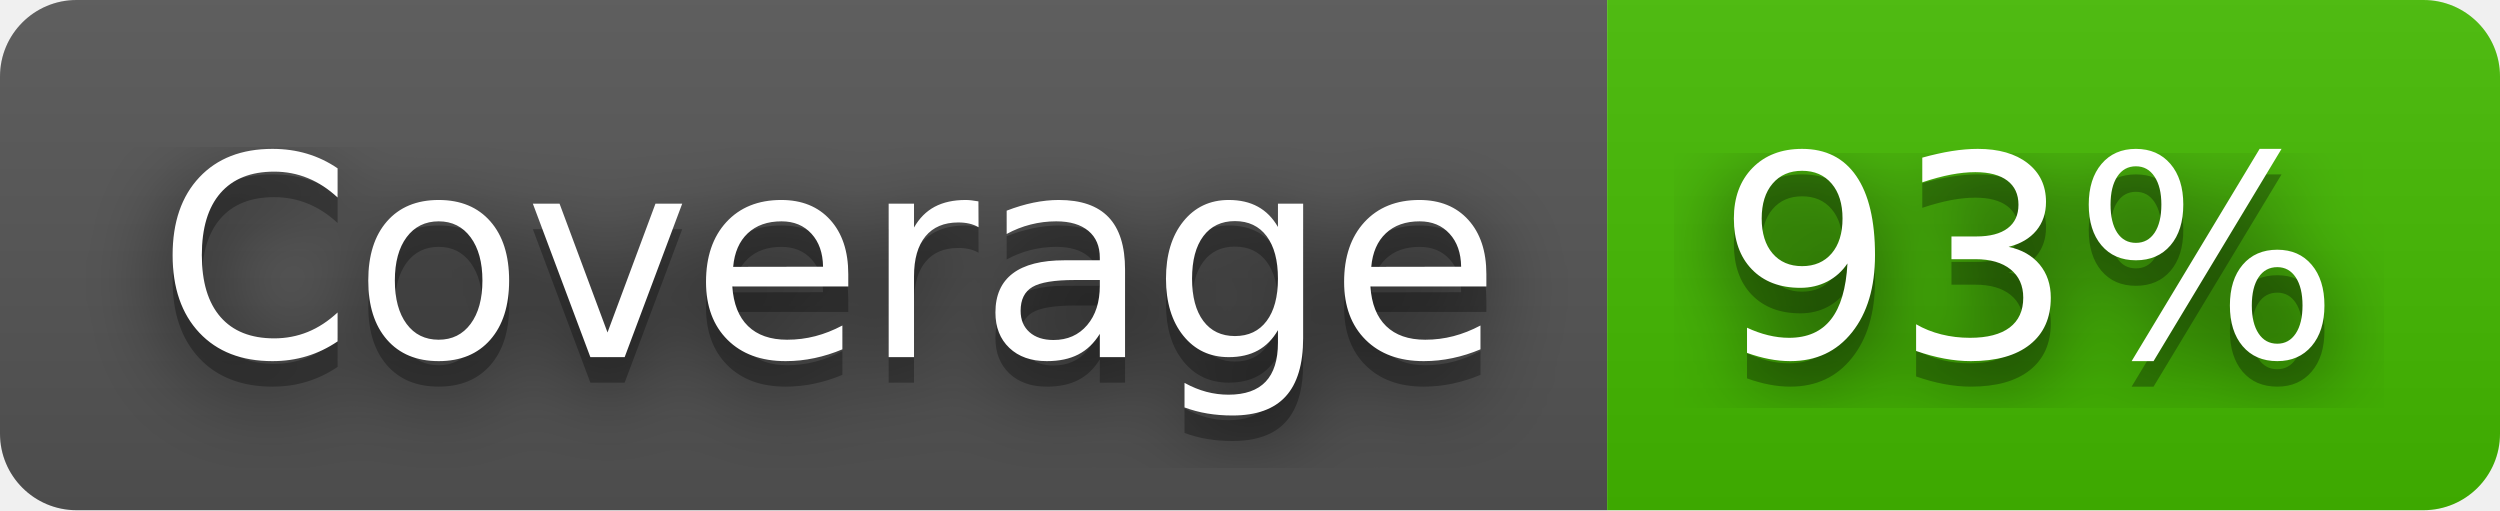
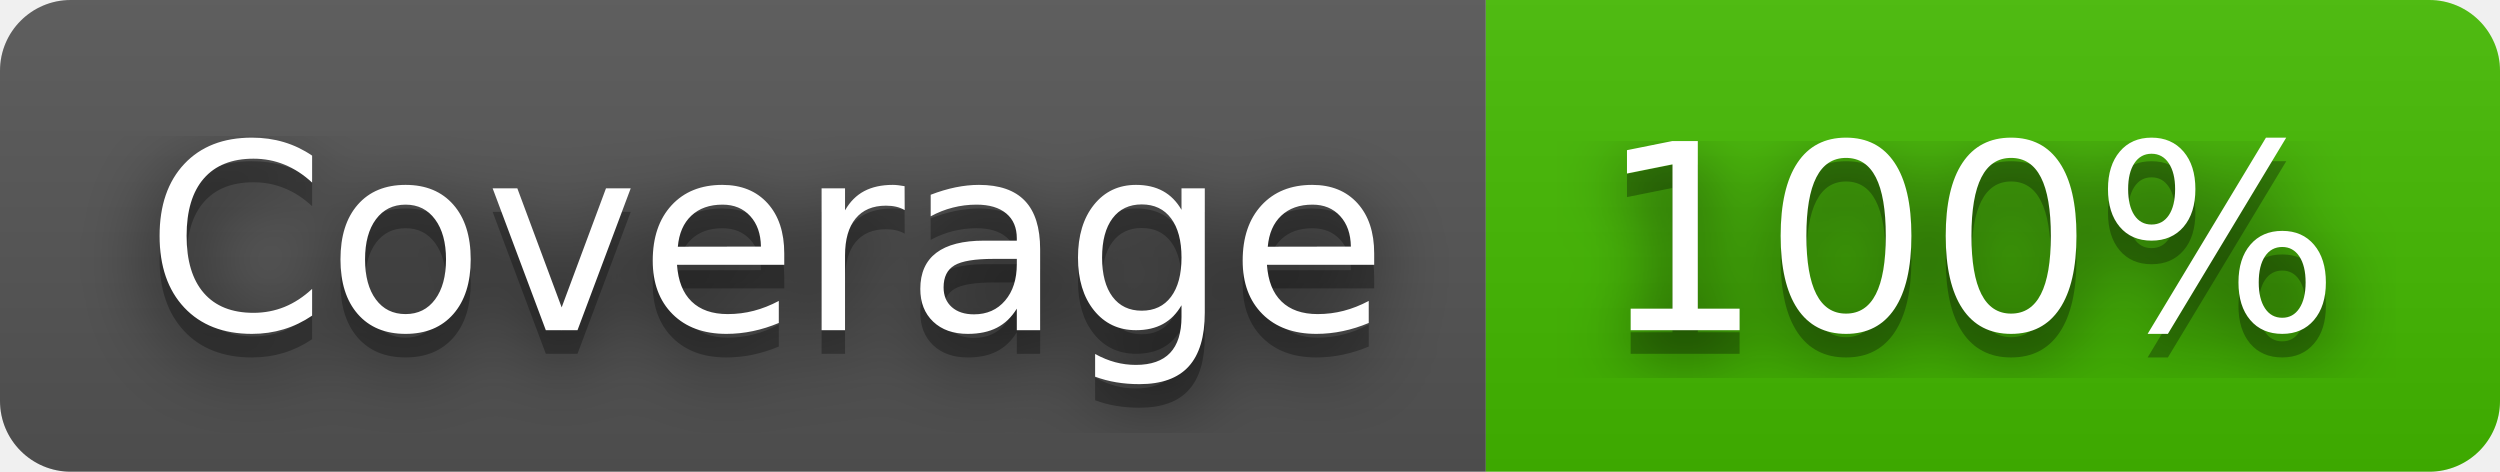
- <svg xmlns="http://www.w3.org/2000/svg" width="98" height="20" role="img" aria-label="Coverage: 93%">
+ <svg xmlns="http://www.w3.org/2000/svg" width="106" height="20" role="img" aria-label="Coverage: 100%">
  <filter id="blur">
    <feGaussianBlur stdDeviation="16" />
  </filter>
  <linearGradient id="s" x2="0" y2="100%">
    <stop offset="0" stop-color="#bbb" stop-opacity=".1" />
    <stop offset="1" stop-opacity=".1" />
  </linearGradient>
  <clipPath id="r">
-     <rect width="98" height="20" rx="3" />
+     <rect width="106" height="20" rx="3" />
  </clipPath>
  <g clip-path="url(#r)">
    <rect width="63" height="20" fill="#555" />
-     <rect x="63" width="35" height="20" fill="#4b0" />
-     <rect width="98" height="20" fill="url(#s)" />
+     <rect x="63" width="43" height="20" fill="#4b0" />
+     <rect width="106" height="20" fill="url(#s)" />
  </g>
  <g fill="#fff" text-anchor="middle" font-family="Verdana,Geneva,DejaVu Sans,sans-serif" text-rendering="geometricPrecision" font-size="110">
    <g transform="scale(.1)">
      <g aria-hidden="true" fill="#010101">
        <text x="325" y="150" fill-opacity=".8" filter="url(#blur)" textLength="530">Coverage</text>
        <text x="325" y="150" fill-opacity=".3" textLength="530">Coverage</text>
      </g>
      <text x="325" y="140" textLength="530">Coverage</text>
    </g>
    <g transform="scale(.1)">
      <g aria-hidden="true" fill="#010101">
-         <text x="795" y="150" fill-opacity=".8" filter="url(#blur)" textLength="250">93%</text>
-         <text x="795" y="150" fill-opacity=".3" textLength="250">93%</text>
+         <text x="835" y="150" fill-opacity=".8" filter="url(#blur)" textLength="330">100%</text>
+         <text x="835" y="150" fill-opacity=".3" textLength="330">100%</text>
      </g>
-       <text x="795" y="140" textLength="250">93%</text>
+       <text x="835" y="140" textLength="330">100%</text>
    </g>
  </g>
</svg>
